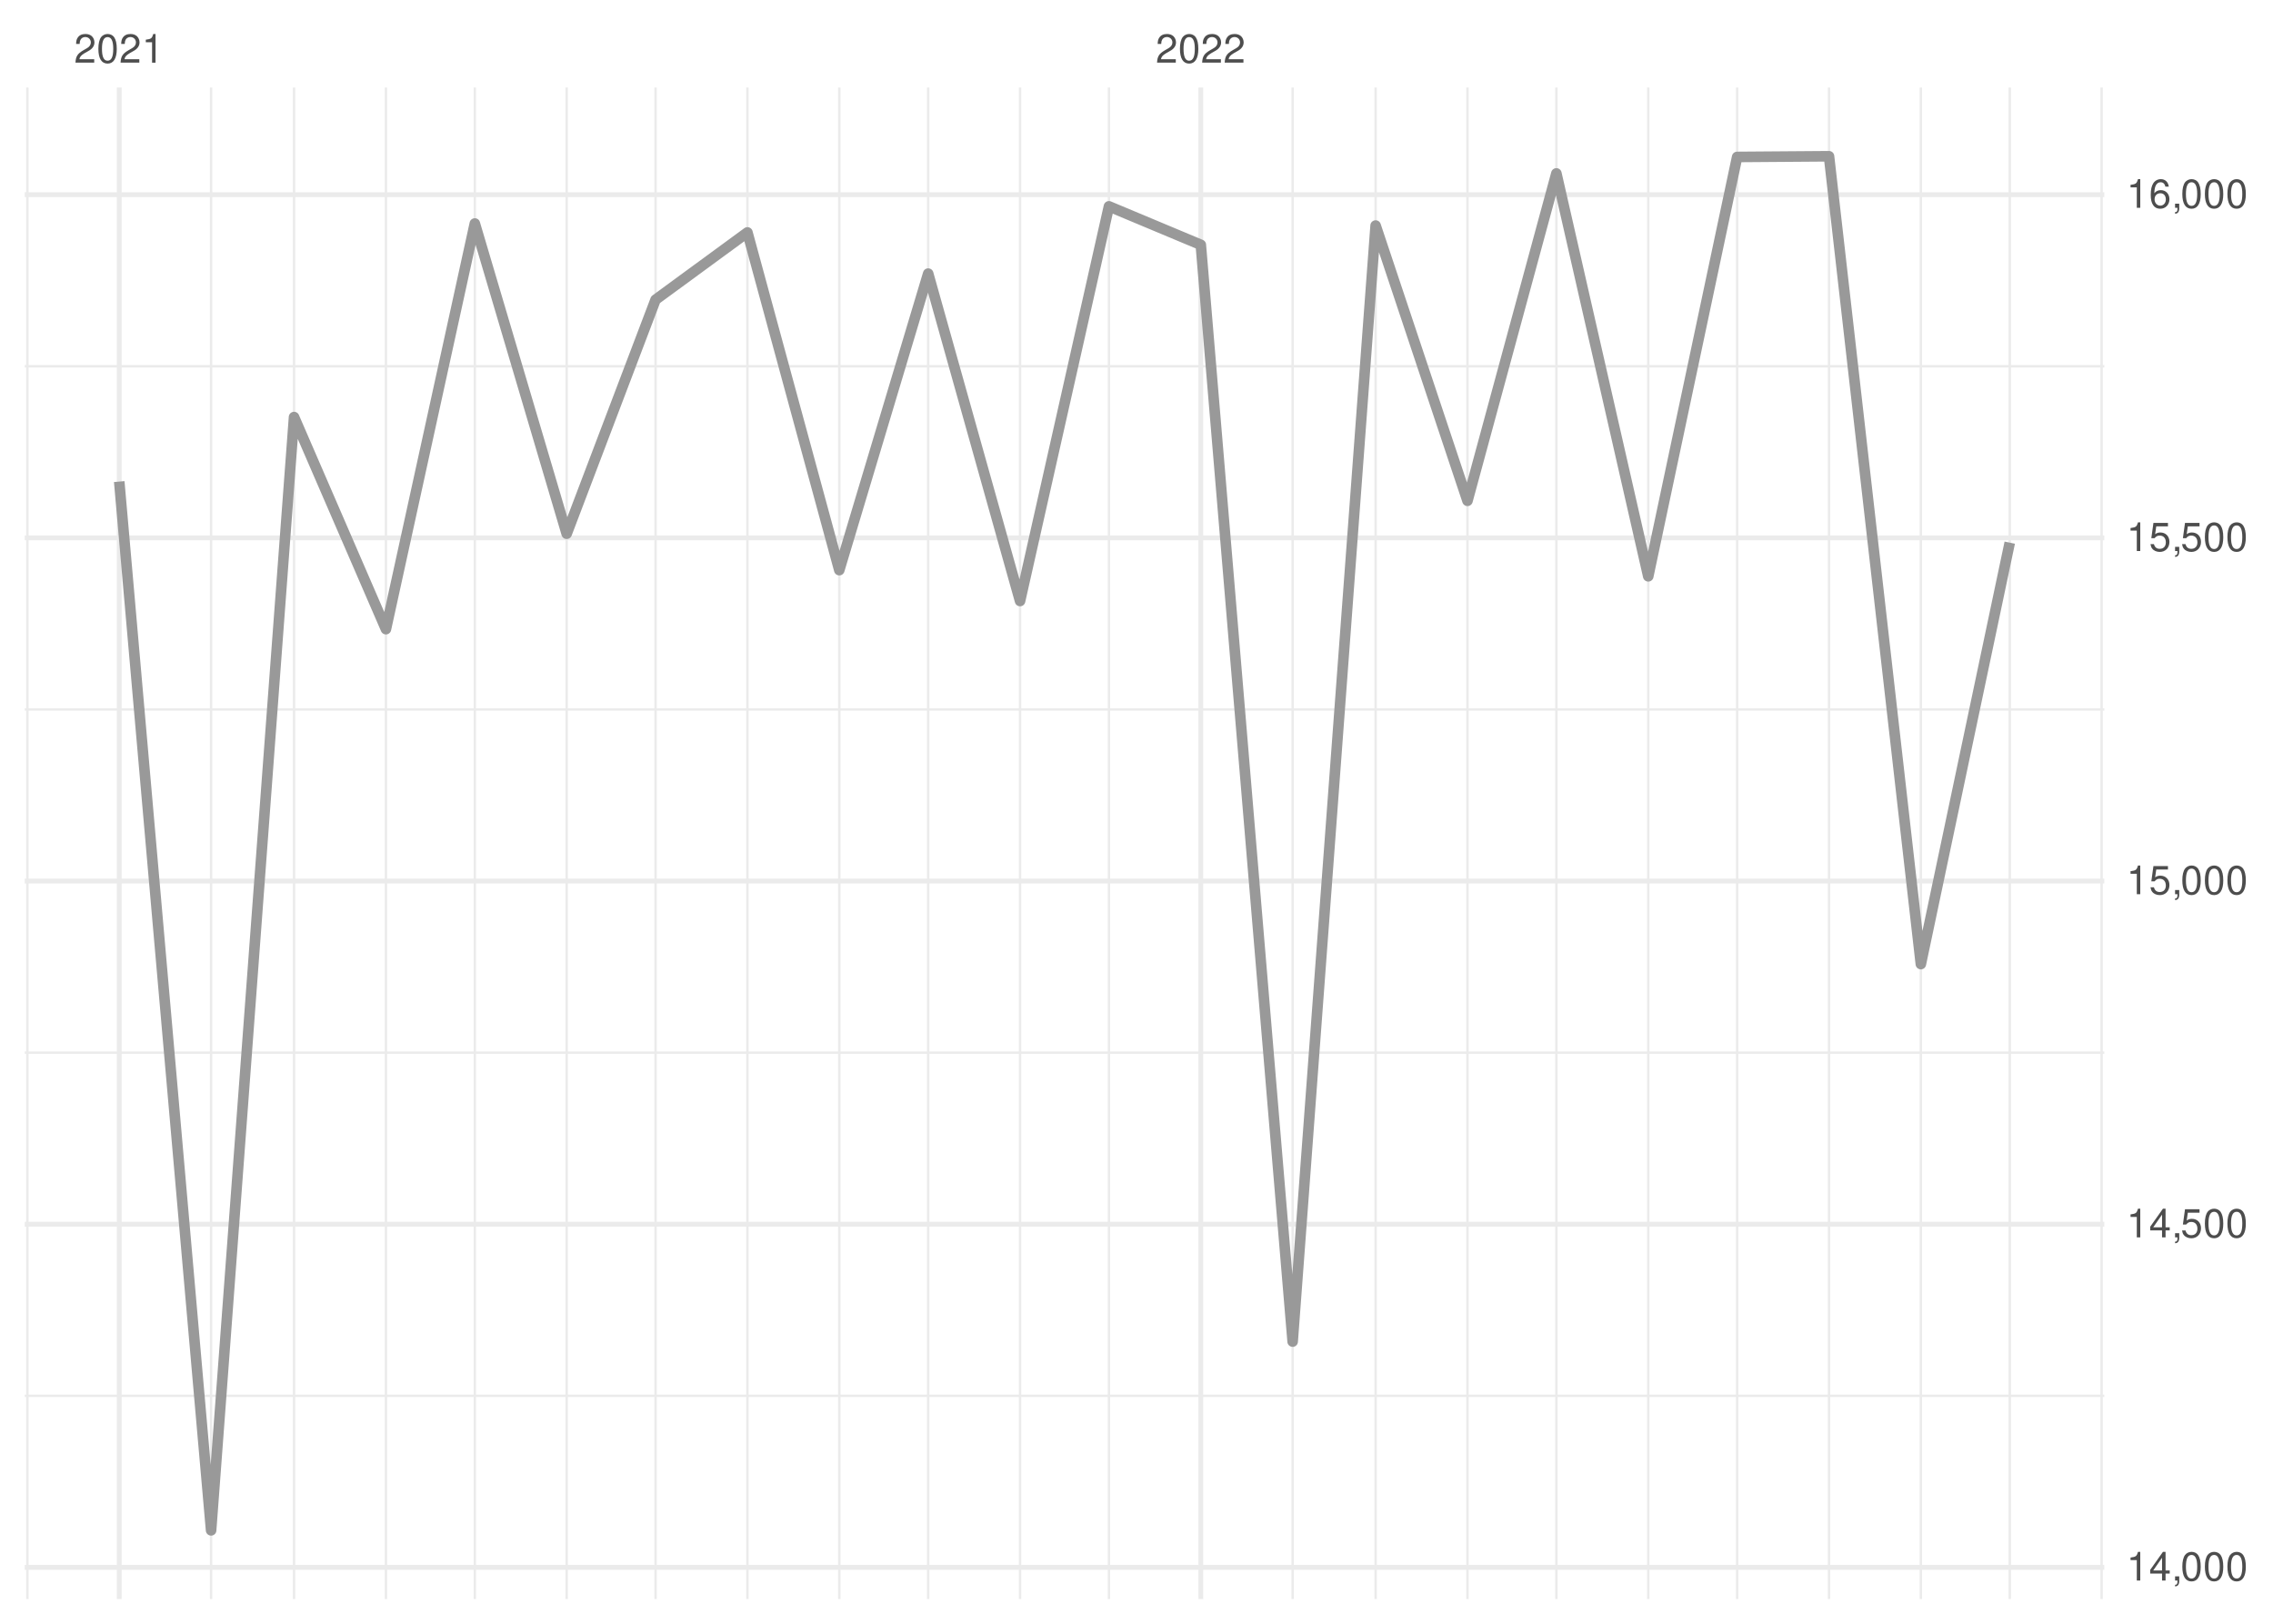
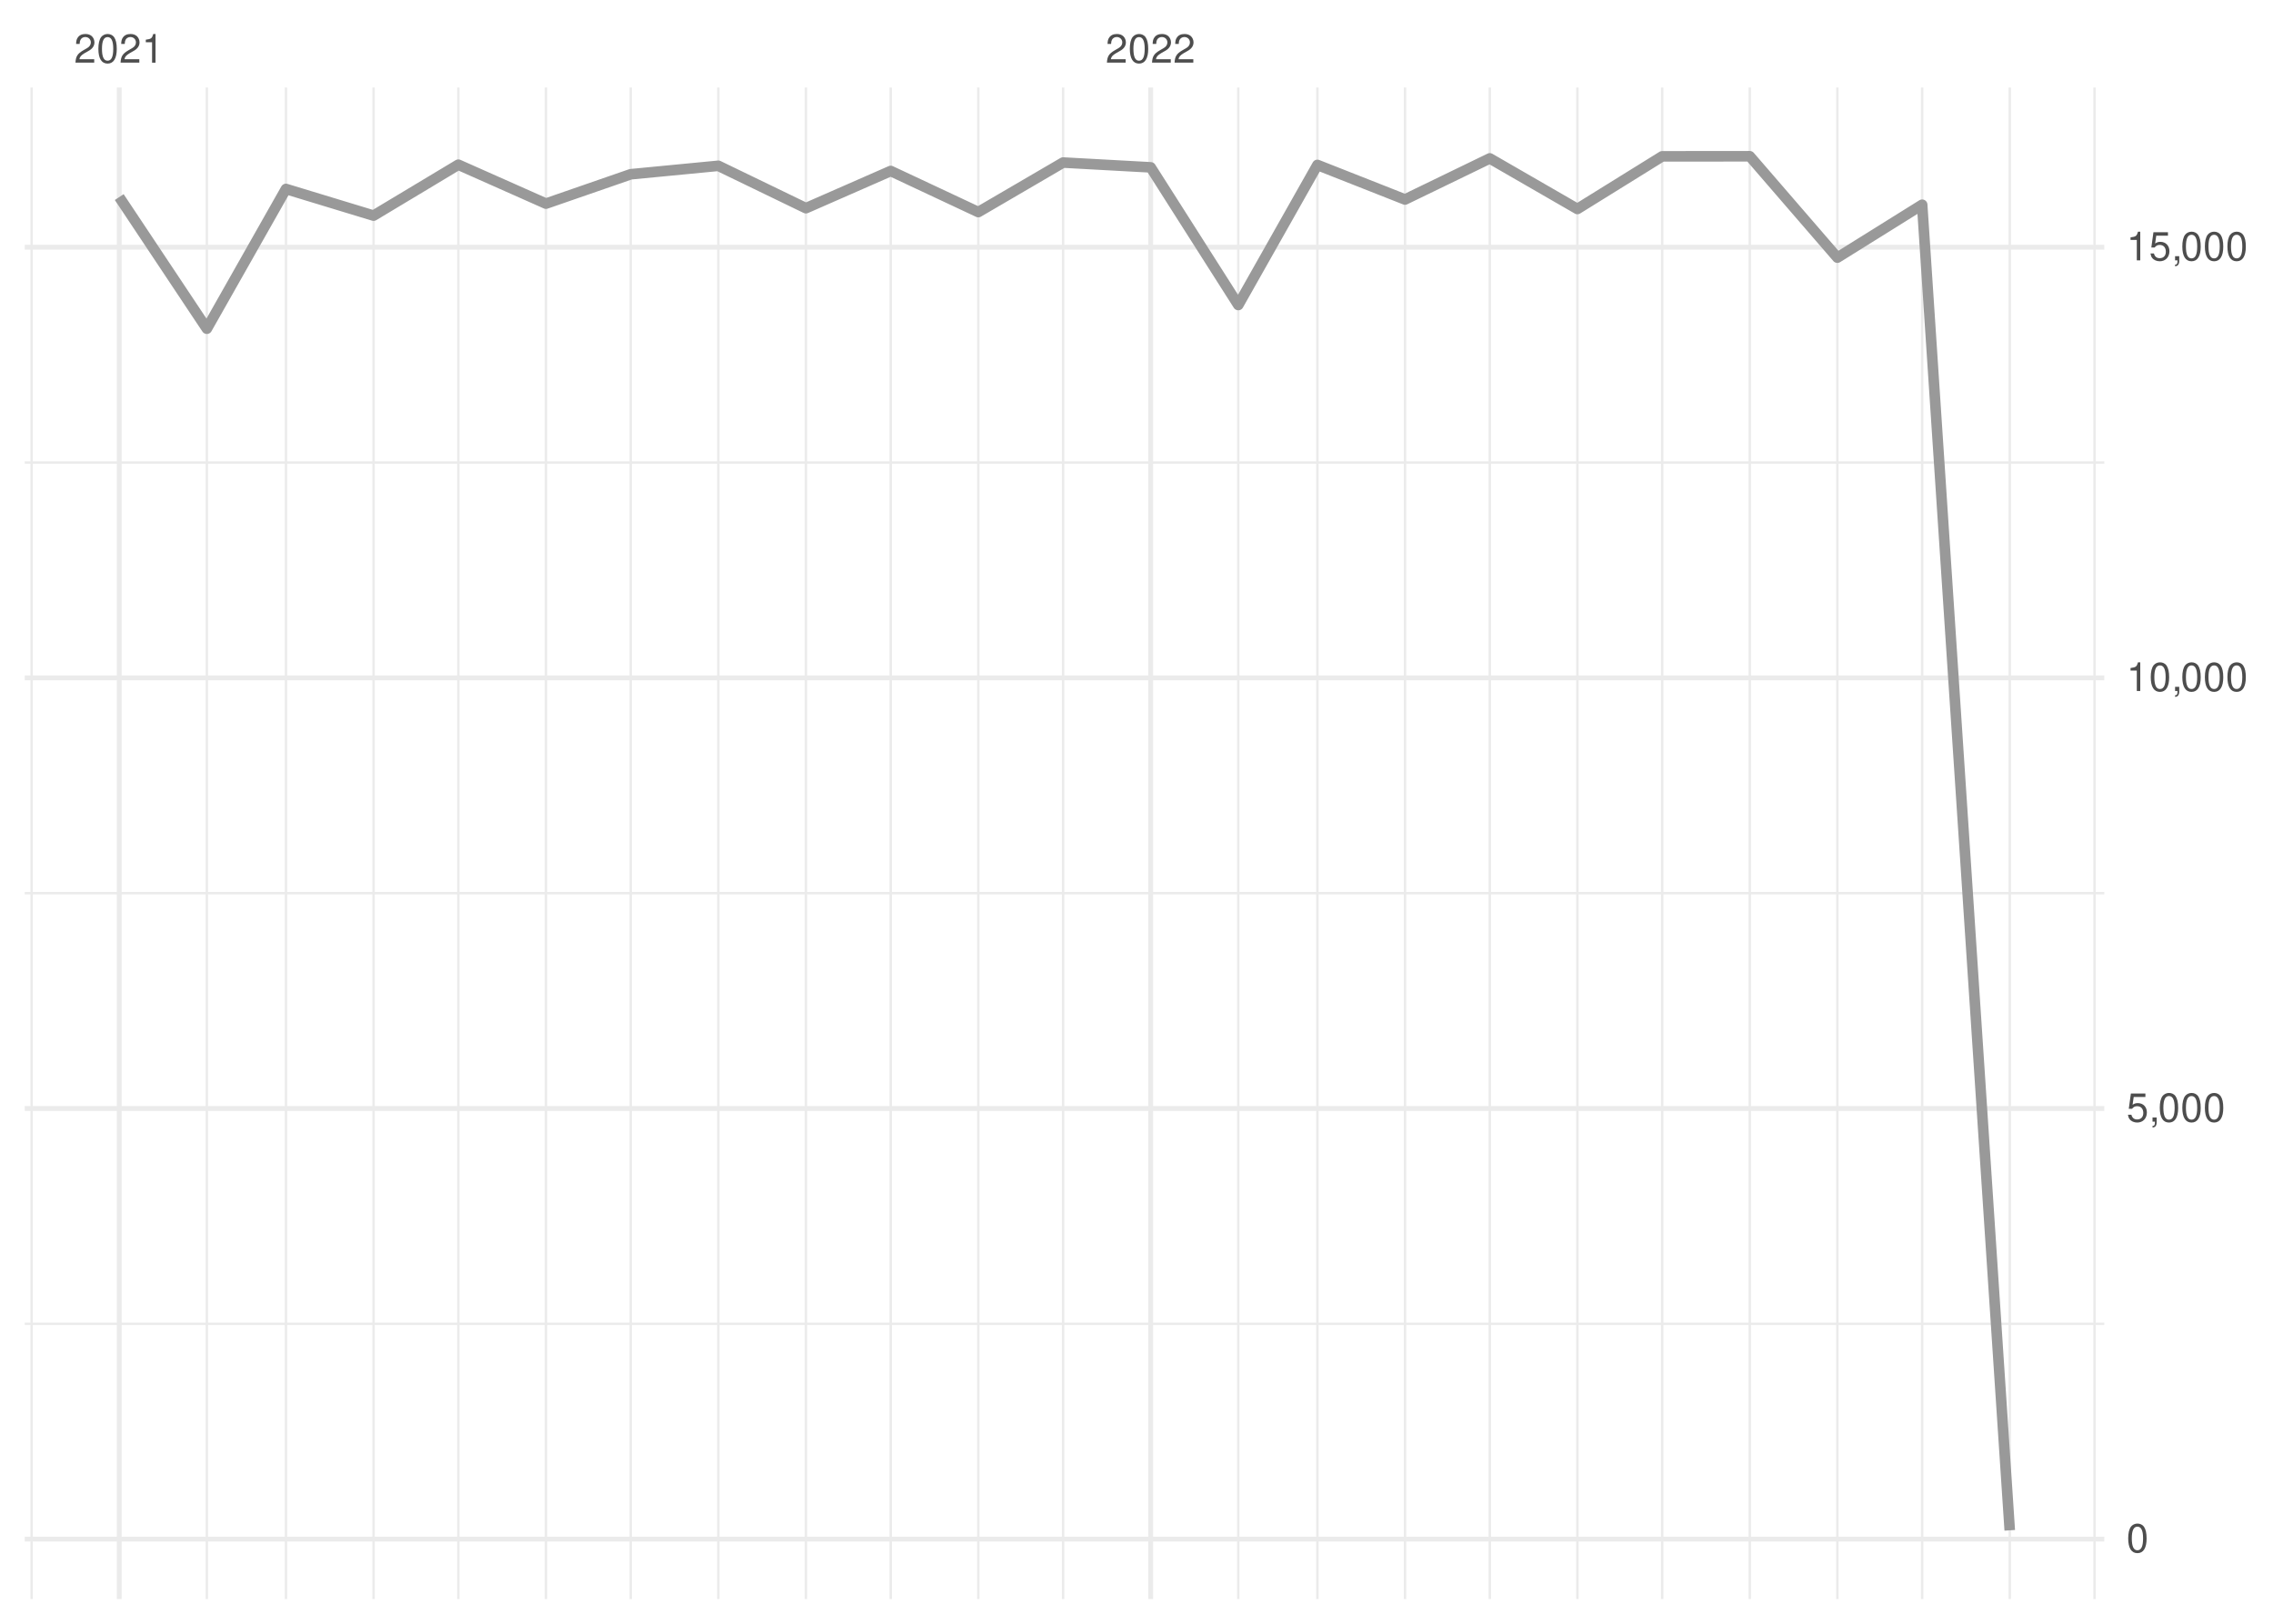
<svg xmlns="http://www.w3.org/2000/svg" xmlns:xlink="http://www.w3.org/1999/xlink" width="504pt" height="360pt" viewBox="0 0 504 360" version="1.1">
  <defs>
    <g>
      <symbol overflow="visible" id="glyph0-0">
        <path style="stroke:none;" d="" />
      </symbol>
      <symbol overflow="visible" id="glyph0-1">
        <path style="stroke:none;" d="M 4.453 -0.766 L 1.172 -0.766 C 1.25 -1.297 1.531 -1.625 2.297 -2.094 L 3.172 -2.594 C 4.047 -3.062 4.5 -3.719 4.5 -4.5 C 4.5 -5.031 4.281 -5.531 3.922 -5.875 C 3.547 -6.203 3.094 -6.359 2.5 -6.359 C 1.703 -6.359 1.125 -6.078 0.781 -5.531 C 0.547 -5.203 0.453 -4.797 0.438 -4.156 L 1.219 -4.156 C 1.234 -4.594 1.297 -4.844 1.406 -5.062 C 1.594 -5.438 2 -5.688 2.469 -5.688 C 3.172 -5.688 3.703 -5.172 3.703 -4.484 C 3.703 -3.969 3.406 -3.531 2.859 -3.219 L 2.047 -2.75 C 0.75 -2 0.375 -1.406 0.297 -0.016 L 4.453 -0.016 Z M 4.453 -0.766 " />
      </symbol>
      <symbol overflow="visible" id="glyph0-2">
        <path style="stroke:none;" d="M 2.422 -6.359 C 1.844 -6.359 1.312 -6.094 0.984 -5.672 C 0.578 -5.109 0.375 -4.25 0.375 -3.078 C 0.375 -0.938 1.078 0.203 2.422 0.203 C 3.734 0.203 4.453 -0.938 4.453 -3.031 C 4.453 -4.25 4.266 -5.078 3.859 -5.672 C 3.531 -6.109 3.016 -6.359 2.422 -6.359 Z M 2.422 -5.672 C 3.25 -5.672 3.672 -4.828 3.672 -3.094 C 3.672 -1.281 3.266 -0.438 2.406 -0.438 C 1.578 -0.438 1.172 -1.312 1.172 -3.062 C 1.172 -4.828 1.578 -5.672 2.422 -5.672 Z M 2.422 -5.672 " />
      </symbol>
      <symbol overflow="visible" id="glyph0-3">
        <path style="stroke:none;" d="M 2.281 -4.531 L 2.281 0 L 3.047 0 L 3.047 -6.359 L 2.547 -6.359 C 2.266 -5.391 2.094 -5.25 0.891 -5.094 L 0.891 -4.531 Z M 2.281 -4.531 " />
      </symbol>
      <symbol overflow="visible" id="glyph0-4">
-         <path style="stroke:none;" d="M 2.875 -1.547 L 2.875 0 L 3.656 0 L 3.656 -1.547 L 4.578 -1.547 L 4.578 -2.234 L 3.656 -2.234 L 3.656 -6.359 L 3.078 -6.359 L 0.25 -2.359 L 0.25 -1.547 Z M 2.875 -2.234 L 0.922 -2.234 L 2.875 -5.047 Z M 2.875 -2.234 " />
+         <path style="stroke:none;" d="M 4.188 -6.234 L 0.969 -6.234 L 0.5 -2.844 L 1.219 -2.844 C 1.578 -3.266 1.875 -3.422 2.359 -3.422 C 3.203 -3.422 3.719 -2.844 3.719 -1.922 C 3.719 -1.031 3.203 -0.484 2.359 -0.484 C 1.688 -0.484 1.266 -0.828 1.078 -1.531 L 0.312 -1.531 C 0.406 -1.016 0.5 -0.781 0.688 -0.547 C 1.031 -0.078 1.672 0.203 2.375 0.203 C 3.641 0.203 4.516 -0.719 4.516 -2.031 C 4.516 -3.266 3.688 -4.109 2.5 -4.109 C 2.062 -4.109 1.703 -4 1.344 -3.734 L 1.594 -5.469 L 4.188 -5.469 Z M 4.188 -6.234 " />
      </symbol>
      <symbol overflow="visible" id="glyph0-5">
        <path style="stroke:none;" d="M 0.766 -0.922 L 0.766 0 L 1.297 0 L 1.297 0.156 C 1.297 0.766 1.172 0.938 0.766 0.953 L 0.766 1.297 C 1.344 1.312 1.688 0.891 1.688 0.141 L 1.688 -0.922 Z M 0.766 -0.922 " />
      </symbol>
-       <symbol overflow="visible" id="glyph0-6">
-         <path style="stroke:none;" d="M 4.188 -6.234 L 0.969 -6.234 L 0.5 -2.844 L 1.219 -2.844 C 1.578 -3.266 1.875 -3.422 2.359 -3.422 C 3.203 -3.422 3.719 -2.844 3.719 -1.922 C 3.719 -1.031 3.203 -0.484 2.359 -0.484 C 1.688 -0.484 1.266 -0.828 1.078 -1.531 L 0.312 -1.531 C 0.406 -1.016 0.5 -0.781 0.688 -0.547 C 1.031 -0.078 1.672 0.203 2.375 0.203 C 3.641 0.203 4.516 -0.719 4.516 -2.031 C 4.516 -3.266 3.688 -4.109 2.5 -4.109 C 2.062 -4.109 1.703 -4 1.344 -3.734 L 1.594 -5.469 L 4.188 -5.469 Z M 4.188 -6.234 " />
-       </symbol>
-       <symbol overflow="visible" id="glyph0-7">
-         <path style="stroke:none;" d="M 4.375 -4.703 C 4.234 -5.75 3.562 -6.359 2.609 -6.359 C 1.922 -6.359 1.312 -6.031 0.938 -5.453 C 0.547 -4.828 0.375 -4.062 0.375 -2.906 C 0.375 -1.828 0.531 -1.156 0.906 -0.594 C 1.234 -0.078 1.781 0.203 2.469 0.203 C 3.656 0.203 4.516 -0.688 4.516 -1.922 C 4.516 -3.094 3.719 -3.922 2.609 -3.922 C 1.984 -3.922 1.5 -3.688 1.172 -3.234 C 1.172 -4.797 1.672 -5.672 2.562 -5.672 C 3.109 -5.672 3.484 -5.328 3.609 -4.703 Z M 2.5 -3.234 C 3.25 -3.234 3.719 -2.703 3.719 -1.859 C 3.719 -1.062 3.188 -0.484 2.484 -0.484 C 1.766 -0.484 1.219 -1.094 1.219 -1.906 C 1.219 -2.688 1.734 -3.234 2.5 -3.234 Z M 2.5 -3.234 " />
-       </symbol>
    </g>
    <clipPath id="clip1">
-       <path d="M 5.48 309 L 466.59 309 L 466.59 310 L 5.48 310 Z M 5.48 309 " />
+       <path d="M 5.48 293 L 466.59 293 L 466.59 294 L 5.48 294 Z M 5.48 293 " />
    </clipPath>
    <clipPath id="clip2">
-       <path d="M 5.48 233 L 466.59 233 L 466.59 234 L 5.48 234 Z M 5.48 233 " />
+       <path d="M 5.48 197 L 466.59 197 L 466.59 199 L 5.48 199 Z M 5.48 197 " />
    </clipPath>
    <clipPath id="clip3">
-       <path d="M 5.48 157 L 466.59 157 L 466.59 158 L 5.48 158 Z M 5.48 157 " />
+       <path d="M 5.48 102 L 466.59 102 L 466.59 103 L 5.48 103 Z M 5.48 102 " />
    </clipPath>
    <clipPath id="clip4">
-       <path d="M 5.48 80 L 466.59 80 L 466.59 82 L 5.48 82 Z M 5.48 80 " />
+       <path d="M 6 19.41 L 8 19.41 L 8 354.52 L 6 354.52 Z M 6 19.41 " />
    </clipPath>
    <clipPath id="clip5">
-       <path d="M 5.48 19.41 L 7 19.41 L 7 354.52 L 5.48 354.52 Z M 5.48 19.41 " />
+       <path d="M 45 19.41 L 47 19.41 L 47 354.52 L 45 354.52 Z M 45 19.41 " />
    </clipPath>
    <clipPath id="clip6">
-       <path d="M 46 19.41 L 48 19.41 L 48 354.52 L 46 354.52 Z M 46 19.41 " />
+       <path d="M 63 19.41 L 64 19.41 L 64 354.52 L 63 354.52 Z M 63 19.41 " />
    </clipPath>
    <clipPath id="clip7">
-       <path d="M 64 19.41 L 66 19.41 L 66 354.52 L 64 354.52 Z M 64 19.41 " />
+       <path d="M 82 19.41 L 84 19.41 L 84 354.52 L 82 354.52 Z M 82 19.41 " />
    </clipPath>
    <clipPath id="clip8">
-       <path d="M 85 19.41 L 86 19.41 L 86 354.52 L 85 354.52 Z M 85 19.41 " />
+       <path d="M 101 19.41 L 102 19.41 L 102 354.52 L 101 354.52 Z M 101 19.41 " />
    </clipPath>
    <clipPath id="clip9">
-       <path d="M 105 19.41 L 106 19.41 L 106 354.52 L 105 354.52 Z M 105 19.41 " />
+       <path d="M 120 19.41 L 122 19.41 L 122 354.52 L 120 354.52 Z M 120 19.41 " />
    </clipPath>
    <clipPath id="clip10">
-       <path d="M 125 19.41 L 126 19.41 L 126 354.52 L 125 354.52 Z M 125 19.41 " />
+       <path d="M 139 19.41 L 141 19.41 L 141 354.52 L 139 354.52 Z M 139 19.41 " />
    </clipPath>
    <clipPath id="clip11">
-       <path d="M 145 19.41 L 146 19.41 L 146 354.52 L 145 354.52 Z M 145 19.41 " />
+       <path d="M 159 19.41 L 160 19.41 L 160 354.52 L 159 354.52 Z M 159 19.41 " />
    </clipPath>
    <clipPath id="clip12">
-       <path d="M 165 19.41 L 166 19.41 L 166 354.52 L 165 354.52 Z M 165 19.41 " />
+       <path d="M 178 19.41 L 179 19.41 L 179 354.52 L 178 354.52 Z M 178 19.41 " />
    </clipPath>
    <clipPath id="clip13">
-       <path d="M 185 19.41 L 187 19.41 L 187 354.52 L 185 354.52 Z M 185 19.41 " />
+       <path d="M 197 19.41 L 198 19.41 L 198 354.52 L 197 354.52 Z M 197 19.41 " />
    </clipPath>
    <clipPath id="clip14">
-       <path d="M 205 19.41 L 207 19.41 L 207 354.52 L 205 354.52 Z M 205 19.41 " />
+       <path d="M 216 19.41 L 218 19.41 L 218 354.52 L 216 354.52 Z M 216 19.41 " />
    </clipPath>
    <clipPath id="clip15">
-       <path d="M 225 19.41 L 227 19.41 L 227 354.52 L 225 354.52 Z M 225 19.41 " />
+       <path d="M 235 19.41 L 236 19.41 L 236 354.52 L 235 354.52 Z M 235 19.41 " />
    </clipPath>
    <clipPath id="clip16">
-       <path d="M 245 19.41 L 247 19.41 L 247 354.52 L 245 354.52 Z M 245 19.41 " />
+       <path d="M 274 19.41 L 275 19.41 L 275 354.52 L 274 354.52 Z M 274 19.41 " />
    </clipPath>
    <clipPath id="clip17">
-       <path d="M 286 19.41 L 287 19.41 L 287 354.52 L 286 354.52 Z M 286 19.41 " />
+       <path d="M 291 19.41 L 293 19.41 L 293 354.52 L 291 354.52 Z M 291 19.41 " />
    </clipPath>
    <clipPath id="clip18">
-       <path d="M 304 19.41 L 306 19.41 L 306 354.52 L 304 354.52 Z M 304 19.41 " />
+       <path d="M 311 19.41 L 312 19.41 L 312 354.52 L 311 354.52 Z M 311 19.41 " />
    </clipPath>
    <clipPath id="clip19">
-       <path d="M 325 19.41 L 326 19.41 L 326 354.52 L 325 354.52 Z M 325 19.41 " />
+       <path d="M 330 19.41 L 331 19.41 L 331 354.52 L 330 354.52 Z M 330 19.41 " />
    </clipPath>
    <clipPath id="clip20">
-       <path d="M 344 19.41 L 346 19.41 L 346 354.52 L 344 354.52 Z M 344 19.41 " />
+       <path d="M 349 19.41 L 351 19.41 L 351 354.52 L 349 354.52 Z M 349 19.41 " />
    </clipPath>
    <clipPath id="clip21">
-       <path d="M 365 19.41 L 366 19.41 L 366 354.52 L 365 354.52 Z M 365 19.41 " />
+       <path d="M 368 19.41 L 369 19.41 L 369 354.52 L 368 354.52 Z M 368 19.41 " />
    </clipPath>
    <clipPath id="clip22">
-       <path d="M 384 19.41 L 386 19.41 L 386 354.52 L 384 354.52 Z M 384 19.41 " />
+       <path d="M 387 19.41 L 389 19.41 L 389 354.52 L 387 354.52 Z M 387 19.41 " />
    </clipPath>
    <clipPath id="clip23">
-       <path d="M 405 19.41 L 406 19.41 L 406 354.52 L 405 354.52 Z M 405 19.41 " />
+       <path d="M 407 19.41 L 408 19.41 L 408 354.52 L 407 354.52 Z M 407 19.41 " />
    </clipPath>
    <clipPath id="clip24">
      <path d="M 425 19.41 L 427 19.41 L 427 354.52 L 425 354.52 Z M 425 19.41 " />
    </clipPath>
    <clipPath id="clip25">
      <path d="M 445 19.41 L 446 19.41 L 446 354.52 L 445 354.52 Z M 445 19.41 " />
    </clipPath>
    <clipPath id="clip26">
-       <path d="M 465 19.41 L 466.59 19.41 L 466.59 354.52 L 465 354.52 Z M 465 19.41 " />
+       <path d="M 464 19.41 L 465 19.41 L 465 354.52 L 464 354.52 Z M 464 19.41 " />
    </clipPath>
    <clipPath id="clip27">
-       <path d="M 5.48 346 L 466.59 346 L 466.59 349 L 5.48 349 Z M 5.48 346 " />
+       <path d="M 5.48 340 L 466.59 340 L 466.59 342 L 5.48 342 Z M 5.48 340 " />
    </clipPath>
    <clipPath id="clip28">
-       <path d="M 5.48 270 L 466.59 270 L 466.59 272 L 5.48 272 Z M 5.48 270 " />
+       <path d="M 5.48 245 L 466.59 245 L 466.59 247 L 5.48 247 Z M 5.48 245 " />
    </clipPath>
    <clipPath id="clip29">
-       <path d="M 5.48 194 L 466.59 194 L 466.59 196 L 5.48 196 Z M 5.48 194 " />
+       <path d="M 5.48 149 L 466.59 149 L 466.59 151 L 5.48 151 Z M 5.48 149 " />
    </clipPath>
    <clipPath id="clip30">
-       <path d="M 5.48 118 L 466.59 118 L 466.59 120 L 5.48 120 Z M 5.48 118 " />
+       <path d="M 5.48 54 L 466.59 54 L 466.59 56 L 5.48 56 Z M 5.48 54 " />
    </clipPath>
    <clipPath id="clip31">
-       <path d="M 5.48 42 L 466.59 42 L 466.59 44 L 5.48 44 Z M 5.48 42 " />
+       <path d="M 25 19.41 L 27 19.41 L 27 354.52 L 25 354.52 Z M 25 19.41 " />
    </clipPath>
    <clipPath id="clip32">
-       <path d="M 25 19.41 L 27 19.41 L 27 354.52 L 25 354.52 Z M 25 19.41 " />
-     </clipPath>
-     <clipPath id="clip33">
-       <path d="M 265 19.41 L 267 19.41 L 267 354.52 L 265 354.52 Z M 265 19.41 " />
+       <path d="M 254 19.41 L 256 19.41 L 256 354.52 L 254 354.52 Z M 254 19.41 " />
    </clipPath>
  </defs>
  <g id="surface26">
    <rect x="0" y="0" width="504" height="360" style="fill:rgb(100%,100%,100%);fill-opacity:1;stroke:none;" />
    <g clip-path="url(#clip1)" clip-rule="nonzero">
-       <path style="fill:none;stroke-width:0.533;stroke-linecap:butt;stroke-linejoin:round;stroke:rgb(92.157%,92.157%,92.157%);stroke-opacity:1;stroke-miterlimit:10;" d="M 5.48 309.465 L 466.59 309.465 " />
+       <path style="fill:none;stroke-width:0.533;stroke-linecap:butt;stroke-linejoin:round;stroke:rgb(92.157%,92.157%,92.157%);stroke-opacity:1;stroke-miterlimit:10;" d="M 5.48 293.496 L 466.59 293.496 " />
    </g>
    <g clip-path="url(#clip2)" clip-rule="nonzero">
-       <path style="fill:none;stroke-width:0.533;stroke-linecap:butt;stroke-linejoin:round;stroke:rgb(92.157%,92.157%,92.157%);stroke-opacity:1;stroke-miterlimit:10;" d="M 5.48 233.379 L 466.59 233.379 " />
+       <path style="fill:none;stroke-width:0.533;stroke-linecap:butt;stroke-linejoin:round;stroke:rgb(92.157%,92.157%,92.157%);stroke-opacity:1;stroke-miterlimit:10;" d="M 5.48 198.023 L 466.59 198.023 " />
    </g>
    <g clip-path="url(#clip3)" clip-rule="nonzero">
-       <path style="fill:none;stroke-width:0.533;stroke-linecap:butt;stroke-linejoin:round;stroke:rgb(92.157%,92.157%,92.157%);stroke-opacity:1;stroke-miterlimit:10;" d="M 5.48 157.293 L 466.59 157.293 " />
+       <path style="fill:none;stroke-width:0.533;stroke-linecap:butt;stroke-linejoin:round;stroke:rgb(92.157%,92.157%,92.157%);stroke-opacity:1;stroke-miterlimit:10;" d="M 5.48 102.547 L 466.59 102.547 " />
    </g>
    <g clip-path="url(#clip4)" clip-rule="nonzero">
-       <path style="fill:none;stroke-width:0.533;stroke-linecap:butt;stroke-linejoin:round;stroke:rgb(92.157%,92.157%,92.157%);stroke-opacity:1;stroke-miterlimit:10;" d="M 5.48 81.207 L 466.59 81.207 " />
+       <path style="fill:none;stroke-width:0.533;stroke-linecap:butt;stroke-linejoin:round;stroke:rgb(92.157%,92.157%,92.157%);stroke-opacity:1;stroke-miterlimit:10;" d="M 7.016 354.52 L 7.016 19.41 " />
    </g>
    <g clip-path="url(#clip5)" clip-rule="nonzero">
-       <path style="fill:none;stroke-width:0.533;stroke-linecap:butt;stroke-linejoin:round;stroke:rgb(92.157%,92.157%,92.157%);stroke-opacity:1;stroke-miterlimit:10;" d="M 6.07 354.52 L 6.07 19.41 " />
+       <path style="fill:none;stroke-width:0.533;stroke-linecap:butt;stroke-linejoin:round;stroke:rgb(92.157%,92.157%,92.157%);stroke-opacity:1;stroke-miterlimit:10;" d="M 45.863 354.52 L 45.863 19.41 " />
    </g>
    <g clip-path="url(#clip6)" clip-rule="nonzero">
-       <path style="fill:none;stroke-width:0.533;stroke-linecap:butt;stroke-linejoin:round;stroke:rgb(92.157%,92.157%,92.157%);stroke-opacity:1;stroke-miterlimit:10;" d="M 46.809 354.52 L 46.809 19.41 " />
+       <path style="fill:none;stroke-width:0.533;stroke-linecap:butt;stroke-linejoin:round;stroke:rgb(92.157%,92.157%,92.157%);stroke-opacity:1;stroke-miterlimit:10;" d="M 63.406 354.52 L 63.406 19.41 " />
    </g>
    <g clip-path="url(#clip7)" clip-rule="nonzero">
-       <path style="fill:none;stroke-width:0.533;stroke-linecap:butt;stroke-linejoin:round;stroke:rgb(92.157%,92.157%,92.157%);stroke-opacity:1;stroke-miterlimit:10;" d="M 65.203 354.52 L 65.203 19.41 " />
+       <path style="fill:none;stroke-width:0.533;stroke-linecap:butt;stroke-linejoin:round;stroke:rgb(92.157%,92.157%,92.157%);stroke-opacity:1;stroke-miterlimit:10;" d="M 82.832 354.52 L 82.832 19.41 " />
    </g>
    <g clip-path="url(#clip8)" clip-rule="nonzero">
-       <path style="fill:none;stroke-width:0.533;stroke-linecap:butt;stroke-linejoin:round;stroke:rgb(92.157%,92.157%,92.157%);stroke-opacity:1;stroke-miterlimit:10;" d="M 85.574 354.52 L 85.574 19.41 " />
+       <path style="fill:none;stroke-width:0.533;stroke-linecap:butt;stroke-linejoin:round;stroke:rgb(92.157%,92.157%,92.157%);stroke-opacity:1;stroke-miterlimit:10;" d="M 101.629 354.52 L 101.629 19.41 " />
    </g>
    <g clip-path="url(#clip9)" clip-rule="nonzero">
-       <path style="fill:none;stroke-width:0.533;stroke-linecap:butt;stroke-linejoin:round;stroke:rgb(92.157%,92.157%,92.157%);stroke-opacity:1;stroke-miterlimit:10;" d="M 105.285 354.52 L 105.285 19.41 " />
+       <path style="fill:none;stroke-width:0.533;stroke-linecap:butt;stroke-linejoin:round;stroke:rgb(92.157%,92.157%,92.157%);stroke-opacity:1;stroke-miterlimit:10;" d="M 121.055 354.52 L 121.055 19.41 " />
    </g>
    <g clip-path="url(#clip10)" clip-rule="nonzero">
-       <path style="fill:none;stroke-width:0.533;stroke-linecap:butt;stroke-linejoin:round;stroke:rgb(92.157%,92.157%,92.157%);stroke-opacity:1;stroke-miterlimit:10;" d="M 125.652 354.52 L 125.652 19.41 " />
+       <path style="fill:none;stroke-width:0.533;stroke-linecap:butt;stroke-linejoin:round;stroke:rgb(92.157%,92.157%,92.157%);stroke-opacity:1;stroke-miterlimit:10;" d="M 139.852 354.52 L 139.852 19.41 " />
    </g>
    <g clip-path="url(#clip11)" clip-rule="nonzero">
-       <path style="fill:none;stroke-width:0.533;stroke-linecap:butt;stroke-linejoin:round;stroke:rgb(92.157%,92.157%,92.157%);stroke-opacity:1;stroke-miterlimit:10;" d="M 145.363 354.52 L 145.363 19.41 " />
+       <path style="fill:none;stroke-width:0.533;stroke-linecap:butt;stroke-linejoin:round;stroke:rgb(92.157%,92.157%,92.157%);stroke-opacity:1;stroke-miterlimit:10;" d="M 159.277 354.52 L 159.277 19.41 " />
    </g>
    <g clip-path="url(#clip12)" clip-rule="nonzero">
-       <path style="fill:none;stroke-width:0.533;stroke-linecap:butt;stroke-linejoin:round;stroke:rgb(92.157%,92.157%,92.157%);stroke-opacity:1;stroke-miterlimit:10;" d="M 165.73 354.52 L 165.73 19.41 " />
+       <path style="fill:none;stroke-width:0.533;stroke-linecap:butt;stroke-linejoin:round;stroke:rgb(92.157%,92.157%,92.157%);stroke-opacity:1;stroke-miterlimit:10;" d="M 178.699 354.52 L 178.699 19.41 " />
    </g>
    <g clip-path="url(#clip13)" clip-rule="nonzero">
-       <path style="fill:none;stroke-width:0.533;stroke-linecap:butt;stroke-linejoin:round;stroke:rgb(92.157%,92.157%,92.157%);stroke-opacity:1;stroke-miterlimit:10;" d="M 186.098 354.52 L 186.098 19.41 " />
+       <path style="fill:none;stroke-width:0.533;stroke-linecap:butt;stroke-linejoin:round;stroke:rgb(92.157%,92.157%,92.157%);stroke-opacity:1;stroke-miterlimit:10;" d="M 197.5 354.52 L 197.5 19.41 " />
    </g>
    <g clip-path="url(#clip14)" clip-rule="nonzero">
-       <path style="fill:none;stroke-width:0.533;stroke-linecap:butt;stroke-linejoin:round;stroke:rgb(92.157%,92.157%,92.157%);stroke-opacity:1;stroke-miterlimit:10;" d="M 205.809 354.52 L 205.809 19.41 " />
+       <path style="fill:none;stroke-width:0.533;stroke-linecap:butt;stroke-linejoin:round;stroke:rgb(92.157%,92.157%,92.157%);stroke-opacity:1;stroke-miterlimit:10;" d="M 216.922 354.52 L 216.922 19.41 " />
    </g>
    <g clip-path="url(#clip15)" clip-rule="nonzero">
-       <path style="fill:none;stroke-width:0.533;stroke-linecap:butt;stroke-linejoin:round;stroke:rgb(92.157%,92.157%,92.157%);stroke-opacity:1;stroke-miterlimit:10;" d="M 226.18 354.52 L 226.18 19.41 " />
+       <path style="fill:none;stroke-width:0.533;stroke-linecap:butt;stroke-linejoin:round;stroke:rgb(92.157%,92.157%,92.157%);stroke-opacity:1;stroke-miterlimit:10;" d="M 235.723 354.52 L 235.723 19.41 " />
    </g>
    <g clip-path="url(#clip16)" clip-rule="nonzero">
-       <path style="fill:none;stroke-width:0.533;stroke-linecap:butt;stroke-linejoin:round;stroke:rgb(92.157%,92.157%,92.157%);stroke-opacity:1;stroke-miterlimit:10;" d="M 245.891 354.52 L 245.891 19.41 " />
+       <path style="fill:none;stroke-width:0.533;stroke-linecap:butt;stroke-linejoin:round;stroke:rgb(92.157%,92.157%,92.157%);stroke-opacity:1;stroke-miterlimit:10;" d="M 274.57 354.52 L 274.57 19.41 " />
    </g>
    <g clip-path="url(#clip17)" clip-rule="nonzero">
-       <path style="fill:none;stroke-width:0.533;stroke-linecap:butt;stroke-linejoin:round;stroke:rgb(92.157%,92.157%,92.157%);stroke-opacity:1;stroke-miterlimit:10;" d="M 286.625 354.52 L 286.625 19.41 " />
+       <path style="fill:none;stroke-width:0.533;stroke-linecap:butt;stroke-linejoin:round;stroke:rgb(92.157%,92.157%,92.157%);stroke-opacity:1;stroke-miterlimit:10;" d="M 292.113 354.52 L 292.113 19.41 " />
    </g>
    <g clip-path="url(#clip18)" clip-rule="nonzero">
-       <path style="fill:none;stroke-width:0.533;stroke-linecap:butt;stroke-linejoin:round;stroke:rgb(92.157%,92.157%,92.157%);stroke-opacity:1;stroke-miterlimit:10;" d="M 305.023 354.52 L 305.023 19.41 " />
+       <path style="fill:none;stroke-width:0.533;stroke-linecap:butt;stroke-linejoin:round;stroke:rgb(92.157%,92.157%,92.157%);stroke-opacity:1;stroke-miterlimit:10;" d="M 311.539 354.52 L 311.539 19.41 " />
    </g>
    <g clip-path="url(#clip19)" clip-rule="nonzero">
-       <path style="fill:none;stroke-width:0.533;stroke-linecap:butt;stroke-linejoin:round;stroke:rgb(92.157%,92.157%,92.157%);stroke-opacity:1;stroke-miterlimit:10;" d="M 325.391 354.52 L 325.391 19.41 " />
+       <path style="fill:none;stroke-width:0.533;stroke-linecap:butt;stroke-linejoin:round;stroke:rgb(92.157%,92.157%,92.157%);stroke-opacity:1;stroke-miterlimit:10;" d="M 330.336 354.52 L 330.336 19.41 " />
    </g>
    <g clip-path="url(#clip20)" clip-rule="nonzero">
-       <path style="fill:none;stroke-width:0.533;stroke-linecap:butt;stroke-linejoin:round;stroke:rgb(92.157%,92.157%,92.157%);stroke-opacity:1;stroke-miterlimit:10;" d="M 345.102 354.52 L 345.102 19.41 " />
+       <path style="fill:none;stroke-width:0.533;stroke-linecap:butt;stroke-linejoin:round;stroke:rgb(92.157%,92.157%,92.157%);stroke-opacity:1;stroke-miterlimit:10;" d="M 349.762 354.52 L 349.762 19.41 " />
    </g>
    <g clip-path="url(#clip21)" clip-rule="nonzero">
-       <path style="fill:none;stroke-width:0.533;stroke-linecap:butt;stroke-linejoin:round;stroke:rgb(92.157%,92.157%,92.157%);stroke-opacity:1;stroke-miterlimit:10;" d="M 365.473 354.52 L 365.473 19.41 " />
+       <path style="fill:none;stroke-width:0.533;stroke-linecap:butt;stroke-linejoin:round;stroke:rgb(92.157%,92.157%,92.157%);stroke-opacity:1;stroke-miterlimit:10;" d="M 368.559 354.52 L 368.559 19.41 " />
    </g>
    <g clip-path="url(#clip22)" clip-rule="nonzero">
-       <path style="fill:none;stroke-width:0.533;stroke-linecap:butt;stroke-linejoin:round;stroke:rgb(92.157%,92.157%,92.157%);stroke-opacity:1;stroke-miterlimit:10;" d="M 385.184 354.52 L 385.184 19.41 " />
+       <path style="fill:none;stroke-width:0.533;stroke-linecap:butt;stroke-linejoin:round;stroke:rgb(92.157%,92.157%,92.157%);stroke-opacity:1;stroke-miterlimit:10;" d="M 387.984 354.52 L 387.984 19.41 " />
    </g>
    <g clip-path="url(#clip23)" clip-rule="nonzero">
-       <path style="fill:none;stroke-width:0.533;stroke-linecap:butt;stroke-linejoin:round;stroke:rgb(92.157%,92.157%,92.157%);stroke-opacity:1;stroke-miterlimit:10;" d="M 405.551 354.52 L 405.551 19.41 " />
+       <path style="fill:none;stroke-width:0.533;stroke-linecap:butt;stroke-linejoin:round;stroke:rgb(92.157%,92.157%,92.157%);stroke-opacity:1;stroke-miterlimit:10;" d="M 407.406 354.52 L 407.406 19.41 " />
    </g>
    <g clip-path="url(#clip24)" clip-rule="nonzero">
-       <path style="fill:none;stroke-width:0.533;stroke-linecap:butt;stroke-linejoin:round;stroke:rgb(92.157%,92.157%,92.157%);stroke-opacity:1;stroke-miterlimit:10;" d="M 425.918 354.52 L 425.918 19.41 " />
+       <path style="fill:none;stroke-width:0.533;stroke-linecap:butt;stroke-linejoin:round;stroke:rgb(92.157%,92.157%,92.157%);stroke-opacity:1;stroke-miterlimit:10;" d="M 426.207 354.52 L 426.207 19.41 " />
    </g>
    <g clip-path="url(#clip25)" clip-rule="nonzero">
      <path style="fill:none;stroke-width:0.533;stroke-linecap:butt;stroke-linejoin:round;stroke:rgb(92.157%,92.157%,92.157%);stroke-opacity:1;stroke-miterlimit:10;" d="M 445.629 354.52 L 445.629 19.41 " />
    </g>
    <g clip-path="url(#clip26)" clip-rule="nonzero">
-       <path style="fill:none;stroke-width:0.533;stroke-linecap:butt;stroke-linejoin:round;stroke:rgb(92.157%,92.157%,92.157%);stroke-opacity:1;stroke-miterlimit:10;" d="M 465.996 354.52 L 465.996 19.41 " />
+       <path style="fill:none;stroke-width:0.533;stroke-linecap:butt;stroke-linejoin:round;stroke:rgb(92.157%,92.157%,92.157%);stroke-opacity:1;stroke-miterlimit:10;" d="M 464.426 354.52 L 464.426 19.41 " />
    </g>
    <g clip-path="url(#clip27)" clip-rule="nonzero">
-       <path style="fill:none;stroke-width:1.067;stroke-linecap:butt;stroke-linejoin:round;stroke:rgb(92.157%,92.157%,92.157%);stroke-opacity:1;stroke-miterlimit:10;" d="M 5.48 347.504 L 466.59 347.504 " />
+       <path style="fill:none;stroke-width:1.067;stroke-linecap:butt;stroke-linejoin:round;stroke:rgb(92.157%,92.157%,92.157%);stroke-opacity:1;stroke-miterlimit:10;" d="M 5.48 341.234 L 466.59 341.234 " />
    </g>
    <g clip-path="url(#clip28)" clip-rule="nonzero">
-       <path style="fill:none;stroke-width:1.067;stroke-linecap:butt;stroke-linejoin:round;stroke:rgb(92.157%,92.157%,92.157%);stroke-opacity:1;stroke-miterlimit:10;" d="M 5.48 271.422 L 466.59 271.422 " />
+       <path style="fill:none;stroke-width:1.067;stroke-linecap:butt;stroke-linejoin:round;stroke:rgb(92.157%,92.157%,92.157%);stroke-opacity:1;stroke-miterlimit:10;" d="M 5.48 245.762 L 466.59 245.762 " />
    </g>
    <g clip-path="url(#clip29)" clip-rule="nonzero">
-       <path style="fill:none;stroke-width:1.067;stroke-linecap:butt;stroke-linejoin:round;stroke:rgb(92.157%,92.157%,92.157%);stroke-opacity:1;stroke-miterlimit:10;" d="M 5.48 195.336 L 466.59 195.336 " />
+       <path style="fill:none;stroke-width:1.067;stroke-linecap:butt;stroke-linejoin:round;stroke:rgb(92.157%,92.157%,92.157%);stroke-opacity:1;stroke-miterlimit:10;" d="M 5.48 150.285 L 466.59 150.285 " />
    </g>
    <g clip-path="url(#clip30)" clip-rule="nonzero">
-       <path style="fill:none;stroke-width:1.067;stroke-linecap:butt;stroke-linejoin:round;stroke:rgb(92.157%,92.157%,92.157%);stroke-opacity:1;stroke-miterlimit:10;" d="M 5.48 119.25 L 466.59 119.25 " />
+       <path style="fill:none;stroke-width:1.067;stroke-linecap:butt;stroke-linejoin:round;stroke:rgb(92.157%,92.157%,92.157%);stroke-opacity:1;stroke-miterlimit:10;" d="M 5.48 54.809 L 466.59 54.809 " />
    </g>
    <g clip-path="url(#clip31)" clip-rule="nonzero">
-       <path style="fill:none;stroke-width:1.067;stroke-linecap:butt;stroke-linejoin:round;stroke:rgb(92.157%,92.157%,92.157%);stroke-opacity:1;stroke-miterlimit:10;" d="M 5.48 43.164 L 466.59 43.164 " />
+       <path style="fill:none;stroke-width:1.067;stroke-linecap:butt;stroke-linejoin:round;stroke:rgb(92.157%,92.157%,92.157%);stroke-opacity:1;stroke-miterlimit:10;" d="M 26.438 354.52 L 26.438 19.41 " />
    </g>
    <g clip-path="url(#clip32)" clip-rule="nonzero">
-       <path style="fill:none;stroke-width:1.067;stroke-linecap:butt;stroke-linejoin:round;stroke:rgb(92.157%,92.157%,92.157%);stroke-opacity:1;stroke-miterlimit:10;" d="M 26.438 354.52 L 26.438 19.41 " />
-     </g>
-     <g clip-path="url(#clip33)" clip-rule="nonzero">
-       <path style="fill:none;stroke-width:1.067;stroke-linecap:butt;stroke-linejoin:round;stroke:rgb(92.157%,92.157%,92.157%);stroke-opacity:1;stroke-miterlimit:10;" d="M 266.258 354.52 L 266.258 19.41 " />
-     </g>
-     <path style="fill:none;stroke-width:2.347;stroke-linecap:butt;stroke-linejoin:round;stroke:rgb(60%,60%,60%);stroke-opacity:1;stroke-miterlimit:10;" d="M 26.438 106.773 L 46.809 339.289 L 65.203 92.469 L 85.574 139.488 L 105.285 49.555 L 125.652 118.336 L 145.363 66.445 L 165.73 51.535 L 186.098 126.402 L 205.809 60.664 L 226.18 133.25 L 245.891 45.75 L 266.258 54.273 L 286.625 297.441 L 305.023 50.012 L 325.391 111.031 L 345.102 38.449 L 365.473 127.77 L 385.184 34.797 L 405.551 34.645 L 425.918 213.746 L 445.629 120.316 " />
+       <path style="fill:none;stroke-width:1.067;stroke-linecap:butt;stroke-linejoin:round;stroke:rgb(92.157%,92.157%,92.157%);stroke-opacity:1;stroke-miterlimit:10;" d="M 255.145 354.52 L 255.145 19.41 " />
+     </g>
+     <path style="fill:none;stroke-width:2.347;stroke-linecap:butt;stroke-linejoin:round;stroke:rgb(60%,60%,60%);stroke-opacity:1;stroke-miterlimit:10;" d="M 26.438 43.695 L 45.863 72.871 L 63.406 41.898 L 82.832 47.801 L 101.629 36.516 L 121.055 45.145 L 139.852 38.633 L 159.277 36.762 L 178.699 46.156 L 197.5 37.91 L 216.922 47.016 L 235.723 36.039 L 255.145 37.105 L 274.57 67.621 L 292.113 36.57 L 311.539 44.23 L 330.336 35.121 L 349.762 46.328 L 368.559 34.664 L 387.984 34.645 L 407.406 57.117 L 426.207 45.395 L 445.629 339.289 " />
    <g style="fill:rgb(30.196%,30.196%,30.196%);fill-opacity:1;">
      <use xlink:href="#glyph0-1" x="16.438" y="13.896" />
      <use xlink:href="#glyph0-2" x="21.438" y="13.896" />
      <use xlink:href="#glyph0-1" x="26.438" y="13.896" />
      <use xlink:href="#glyph0-3" x="31.438" y="13.896" />
    </g>
    <g style="fill:rgb(30.196%,30.196%,30.196%);fill-opacity:1;">
-       <use xlink:href="#glyph0-1" x="256.258" y="13.896" />
-       <use xlink:href="#glyph0-2" x="261.258" y="13.896" />
-       <use xlink:href="#glyph0-1" x="266.258" y="13.896" />
-       <use xlink:href="#glyph0-1" x="271.258" y="13.896" />
-     </g>
-     <g style="fill:rgb(30.196%,30.196%,30.196%);fill-opacity:1;">
-       <use xlink:href="#glyph0-3" x="471.52" y="350.419" />
-       <use xlink:href="#glyph0-4" x="476.52" y="350.419" />
-       <use xlink:href="#glyph0-5" x="481.52" y="350.419" />
-       <use xlink:href="#glyph0-2" x="483.52" y="350.419" />
-       <use xlink:href="#glyph0-2" x="488.52" y="350.419" />
-       <use xlink:href="#glyph0-2" x="493.52" y="350.419" />
-     </g>
-     <g style="fill:rgb(30.196%,30.196%,30.196%);fill-opacity:1;">
-       <use xlink:href="#glyph0-3" x="471.52" y="274.337" />
-       <use xlink:href="#glyph0-4" x="476.52" y="274.337" />
-       <use xlink:href="#glyph0-5" x="481.52" y="274.337" />
-       <use xlink:href="#glyph0-6" x="483.52" y="274.337" />
-       <use xlink:href="#glyph0-2" x="488.52" y="274.337" />
-       <use xlink:href="#glyph0-2" x="493.52" y="274.337" />
-     </g>
-     <g style="fill:rgb(30.196%,30.196%,30.196%);fill-opacity:1;">
-       <use xlink:href="#glyph0-3" x="471.52" y="198.251" />
-       <use xlink:href="#glyph0-6" x="476.52" y="198.251" />
-       <use xlink:href="#glyph0-5" x="481.52" y="198.251" />
-       <use xlink:href="#glyph0-2" x="483.52" y="198.251" />
-       <use xlink:href="#glyph0-2" x="488.52" y="198.251" />
-       <use xlink:href="#glyph0-2" x="493.52" y="198.251" />
-     </g>
-     <g style="fill:rgb(30.196%,30.196%,30.196%);fill-opacity:1;">
-       <use xlink:href="#glyph0-3" x="471.52" y="122.165" />
-       <use xlink:href="#glyph0-6" x="476.52" y="122.165" />
-       <use xlink:href="#glyph0-5" x="481.52" y="122.165" />
-       <use xlink:href="#glyph0-6" x="483.52" y="122.165" />
-       <use xlink:href="#glyph0-2" x="488.52" y="122.165" />
-       <use xlink:href="#glyph0-2" x="493.52" y="122.165" />
-     </g>
-     <g style="fill:rgb(30.196%,30.196%,30.196%);fill-opacity:1;">
-       <use xlink:href="#glyph0-3" x="471.52" y="46.079" />
-       <use xlink:href="#glyph0-7" x="476.52" y="46.079" />
-       <use xlink:href="#glyph0-5" x="481.52" y="46.079" />
-       <use xlink:href="#glyph0-2" x="483.52" y="46.079" />
-       <use xlink:href="#glyph0-2" x="488.52" y="46.079" />
-       <use xlink:href="#glyph0-2" x="493.52" y="46.079" />
+       <use xlink:href="#glyph0-1" x="245.145" y="13.896" />
+       <use xlink:href="#glyph0-2" x="250.145" y="13.896" />
+       <use xlink:href="#glyph0-1" x="255.145" y="13.896" />
+       <use xlink:href="#glyph0-1" x="260.145" y="13.896" />
+     </g>
+     <g style="fill:rgb(30.196%,30.196%,30.196%);fill-opacity:1;">
+       <use xlink:href="#glyph0-2" x="471.52" y="344.149" />
+     </g>
+     <g style="fill:rgb(30.196%,30.196%,30.196%);fill-opacity:1;">
+       <use xlink:href="#glyph0-4" x="471.52" y="248.677" />
+       <use xlink:href="#glyph0-5" x="476.52" y="248.677" />
+       <use xlink:href="#glyph0-2" x="478.52" y="248.677" />
+       <use xlink:href="#glyph0-2" x="483.52" y="248.677" />
+       <use xlink:href="#glyph0-2" x="488.52" y="248.677" />
+     </g>
+     <g style="fill:rgb(30.196%,30.196%,30.196%);fill-opacity:1;">
+       <use xlink:href="#glyph0-3" x="471.52" y="153.2" />
+       <use xlink:href="#glyph0-2" x="476.52" y="153.2" />
+       <use xlink:href="#glyph0-5" x="481.52" y="153.2" />
+       <use xlink:href="#glyph0-2" x="483.52" y="153.2" />
+       <use xlink:href="#glyph0-2" x="488.52" y="153.2" />
+       <use xlink:href="#glyph0-2" x="493.52" y="153.2" />
+     </g>
+     <g style="fill:rgb(30.196%,30.196%,30.196%);fill-opacity:1;">
+       <use xlink:href="#glyph0-3" x="471.52" y="57.724" />
+       <use xlink:href="#glyph0-4" x="476.52" y="57.724" />
+       <use xlink:href="#glyph0-5" x="481.52" y="57.724" />
+       <use xlink:href="#glyph0-2" x="483.52" y="57.724" />
+       <use xlink:href="#glyph0-2" x="488.52" y="57.724" />
+       <use xlink:href="#glyph0-2" x="493.52" y="57.724" />
    </g>
  </g>
</svg>
